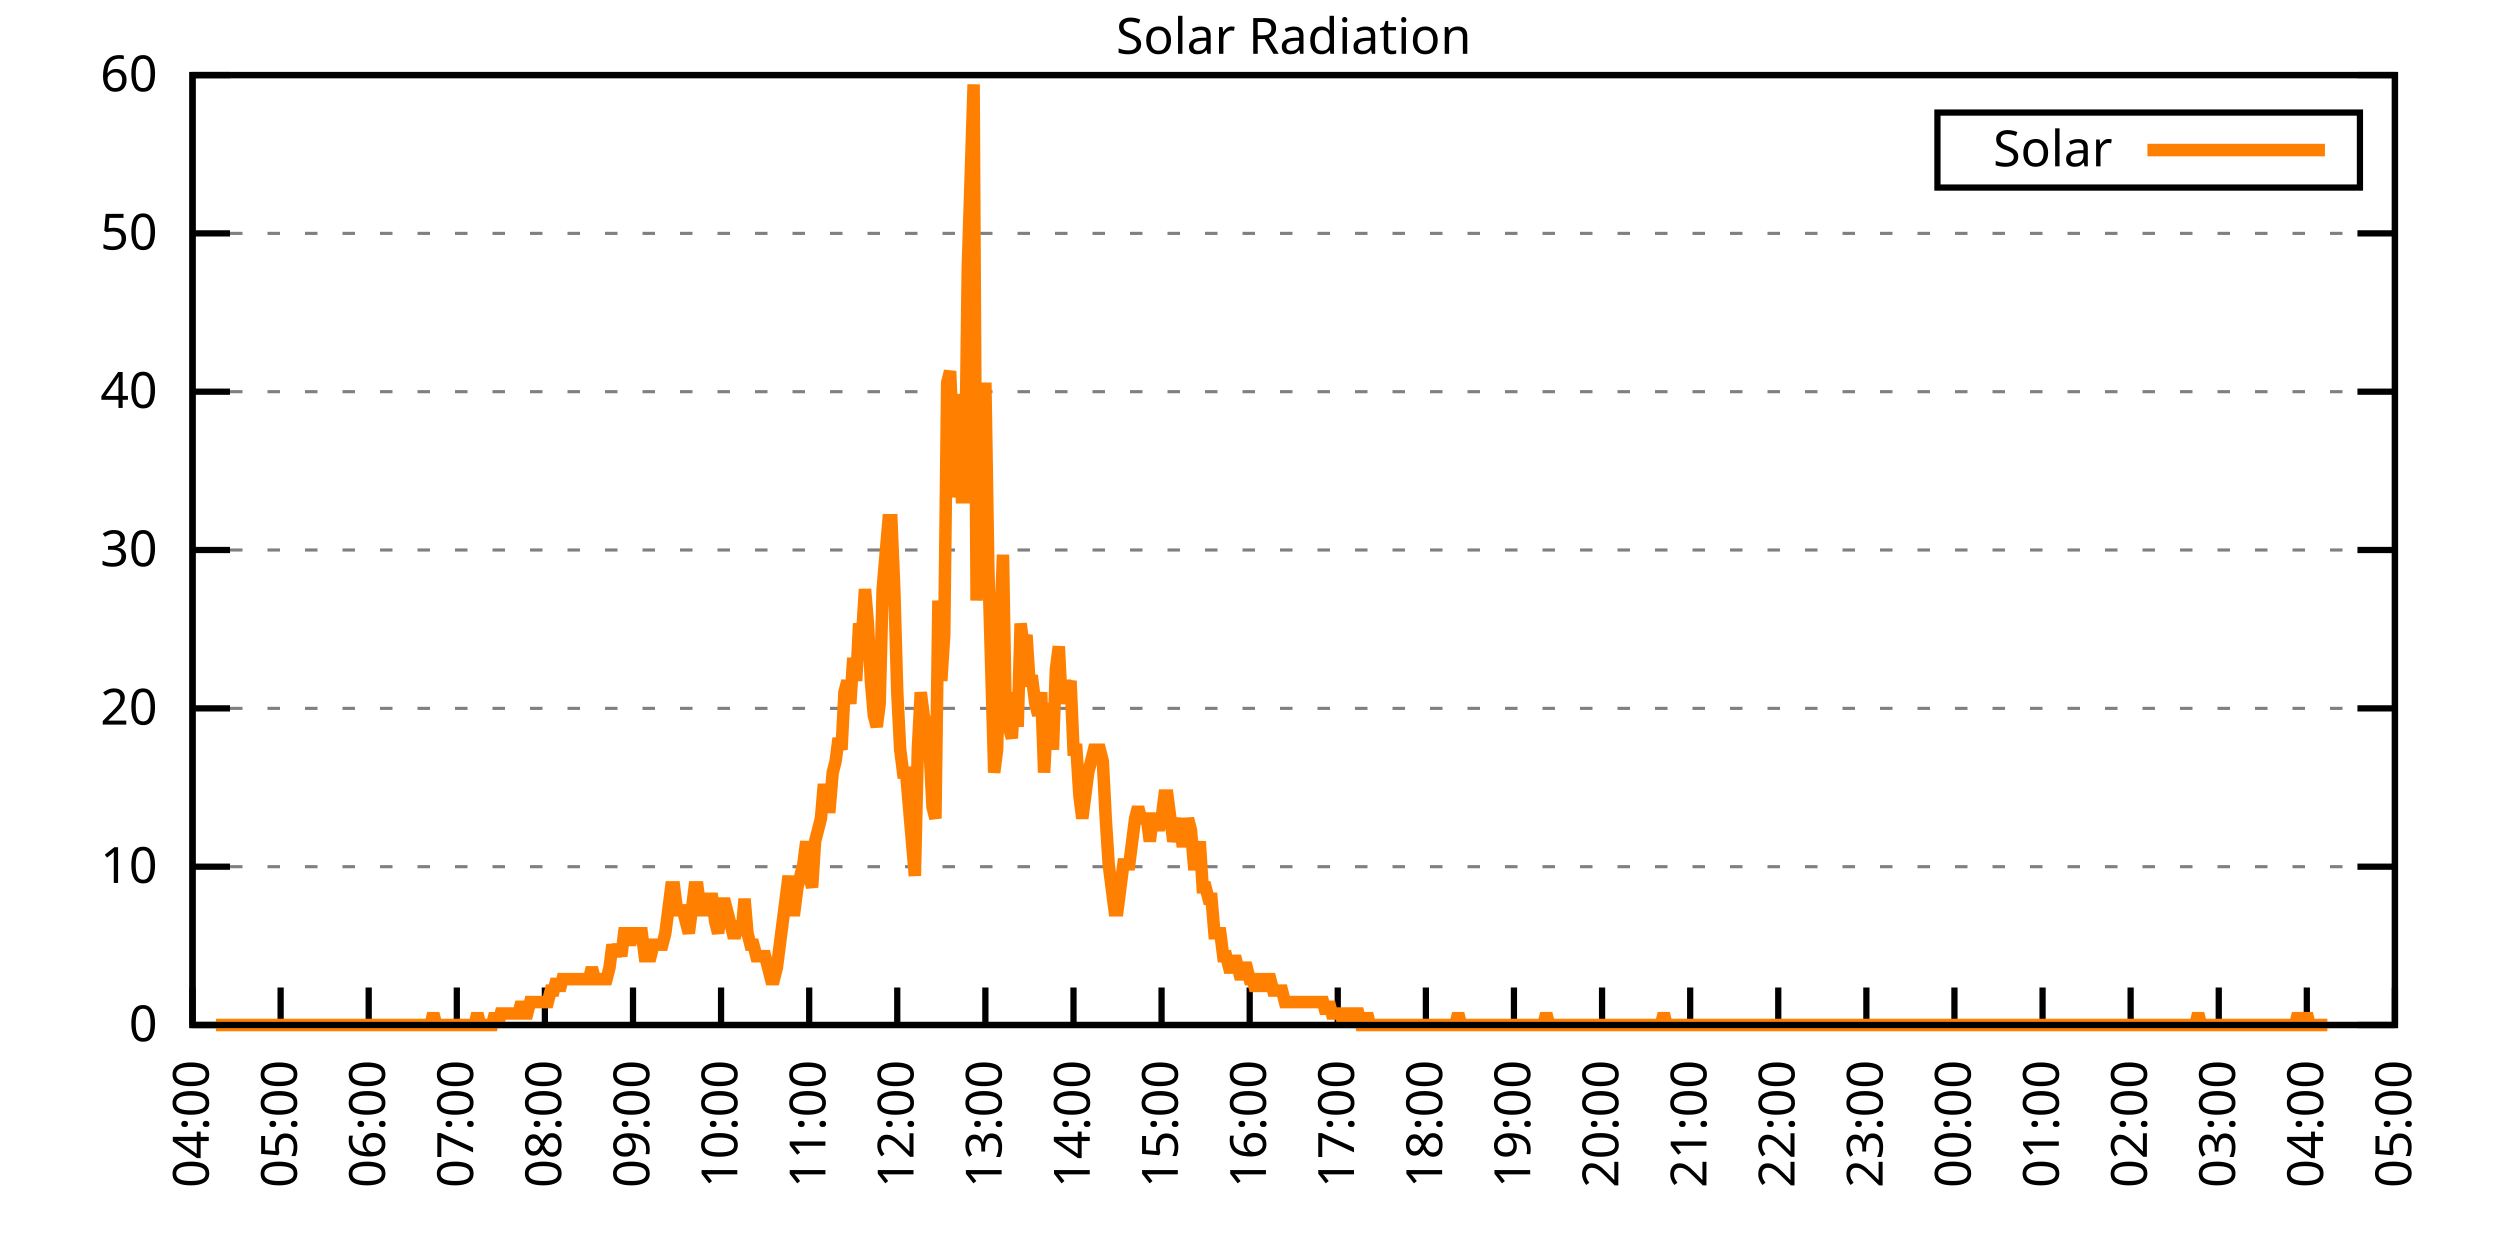
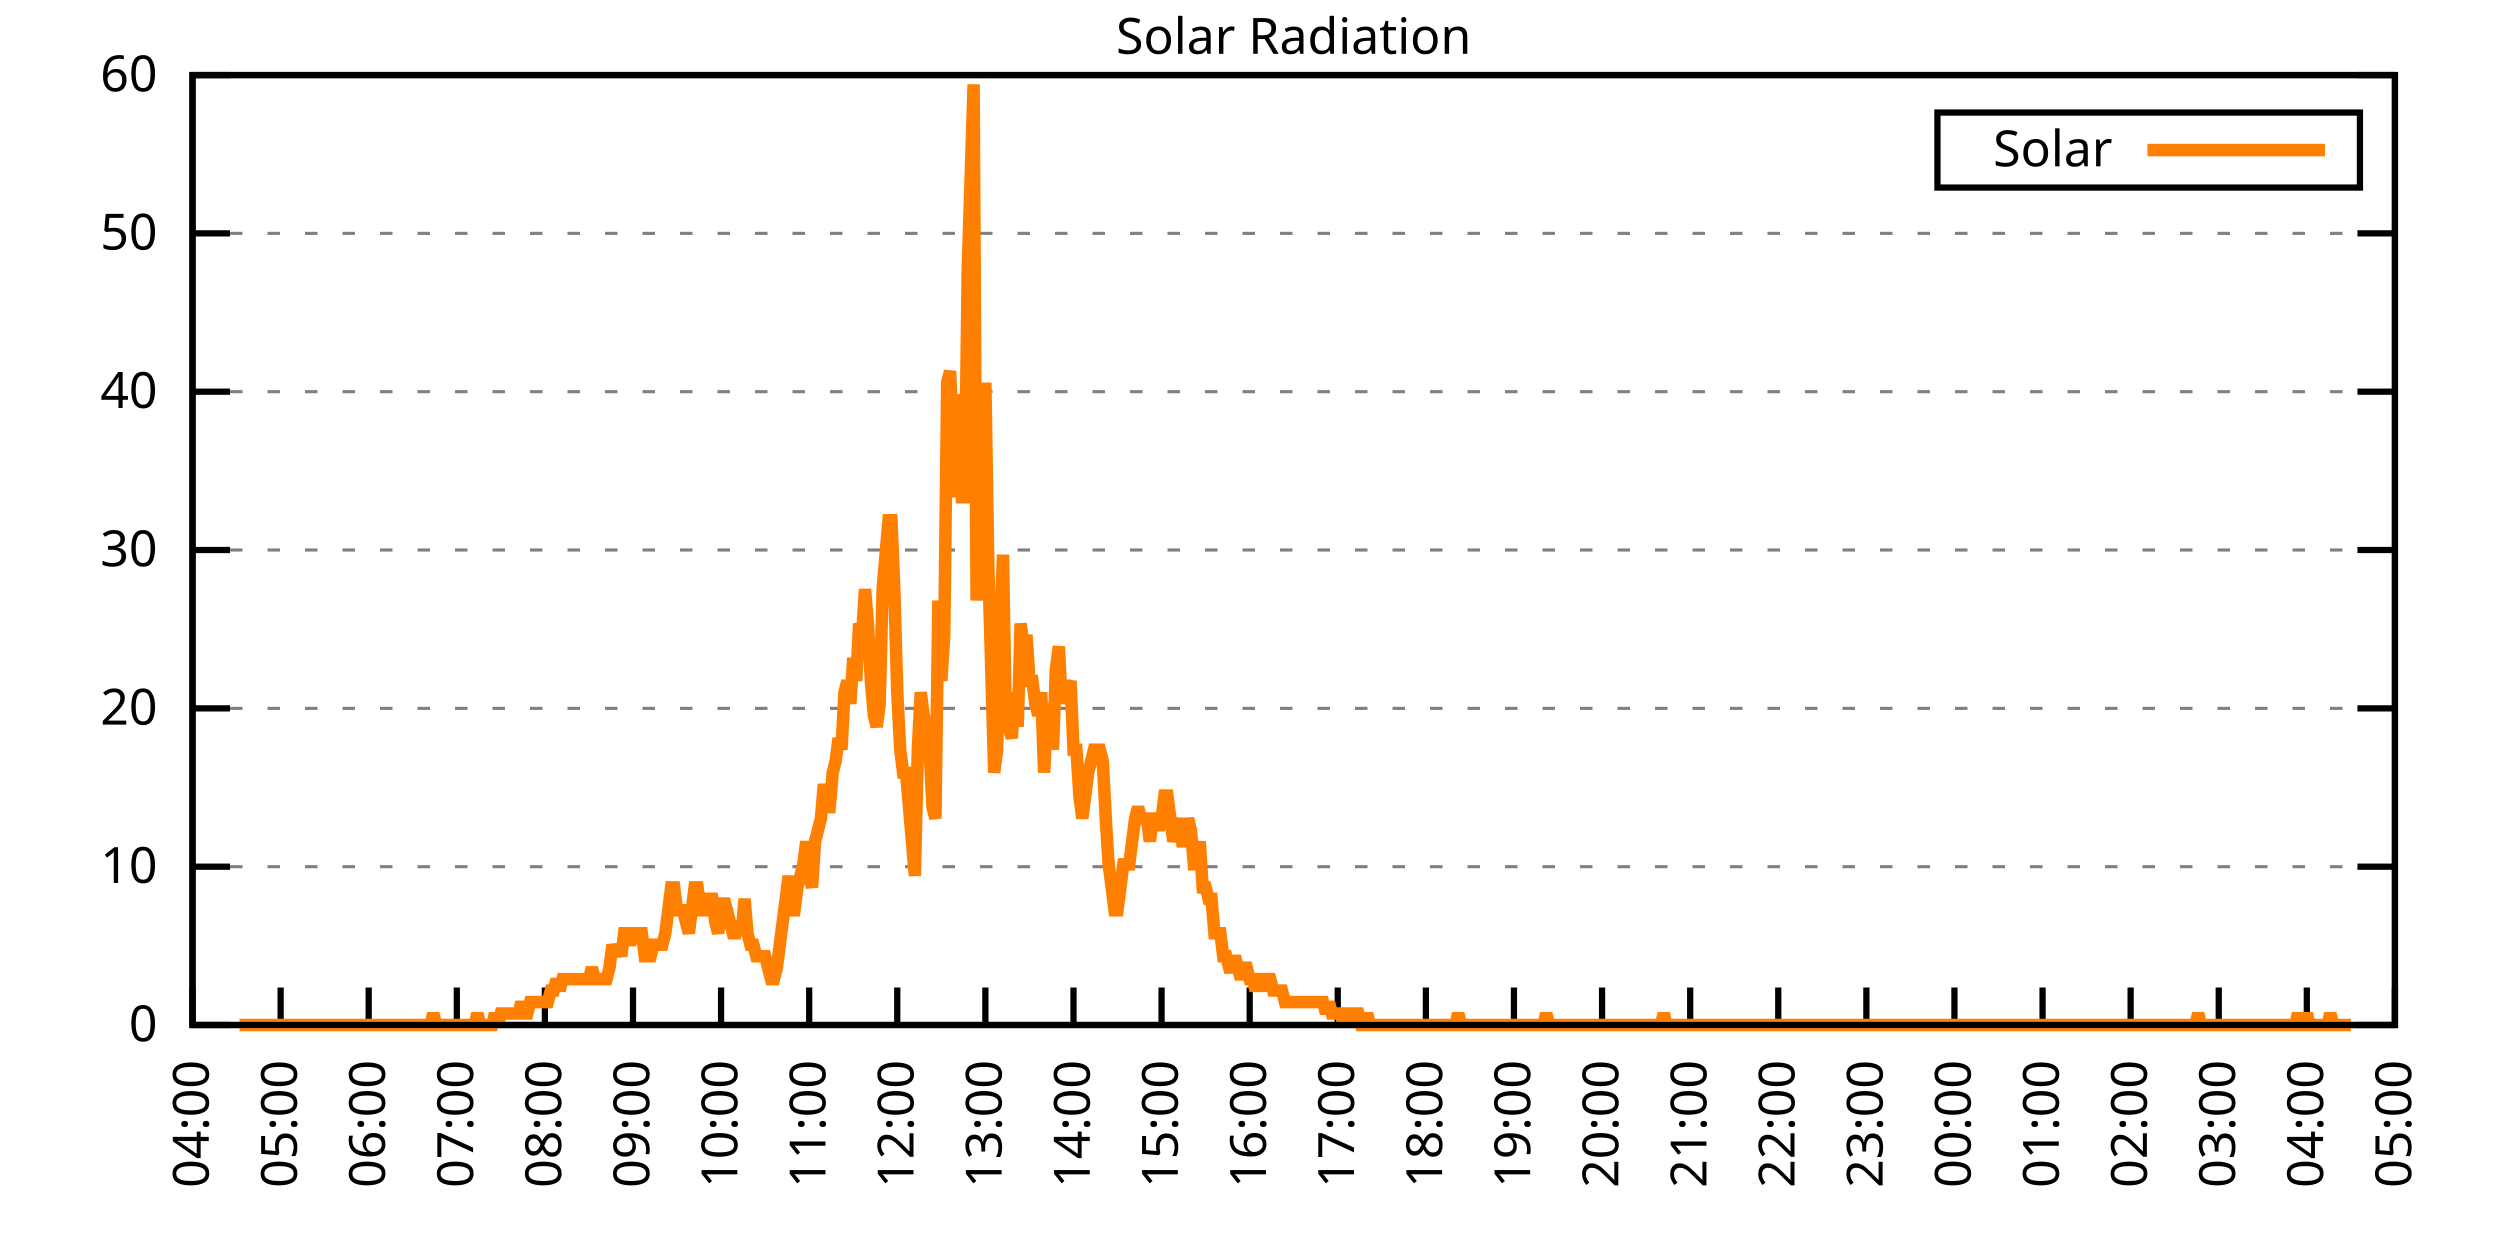
<svg xmlns="http://www.w3.org/2000/svg" xmlns:xlink="http://www.w3.org/1999/xlink" width="400" height="200" viewBox="0 0 400 200">
  <g id="gnuplot_canvas">
    <rect x="0" y="0" width="400" height="200" fill="none" />
    <defs>
      <circle id="gpDot" r="0.5" stroke-width="0.5" stroke="currentColor" />
      <path id="gpPt0" stroke-width="0.333" stroke="currentColor" d="M-1,0 h2 M0,-1 v2" />
      <path id="gpPt1" stroke-width="0.333" stroke="currentColor" d="M-1,-1 L1,1 M1,-1 L-1,1" />
      <path id="gpPt2" stroke-width="0.333" stroke="currentColor" d="M-1,0 L1,0 M0,-1 L0,1 M-1,-1 L1,1 M-1,1 L1,-1" />
      <rect id="gpPt3" stroke-width="0.333" stroke="currentColor" x="-1" y="-1" width="2" height="2" />
      <rect id="gpPt4" stroke-width="0.333" stroke="currentColor" fill="currentColor" x="-1" y="-1" width="2" height="2" />
      <circle id="gpPt5" stroke-width="0.333" stroke="currentColor" cx="0" cy="0" r="1" />
      <use xlink:href="#gpPt5" id="gpPt6" fill="currentColor" stroke="none" />
      <path id="gpPt7" stroke-width="0.333" stroke="currentColor" d="M0,-1.33 L-1.33,0.67 L1.33,0.67 z" />
      <use xlink:href="#gpPt7" id="gpPt8" fill="currentColor" stroke="none" />
      <use xlink:href="#gpPt7" id="gpPt9" stroke="currentColor" transform="rotate(180)" />
      <use xlink:href="#gpPt9" id="gpPt10" fill="currentColor" stroke="none" />
      <use xlink:href="#gpPt3" id="gpPt11" stroke="currentColor" transform="rotate(45)" />
      <use xlink:href="#gpPt11" id="gpPt12" fill="currentColor" stroke="none" />
      <path id="gpPt13" stroke-width="0.333" stroke="currentColor" d="M0,1.330 L1.265,0.411 L0.782,-1.067 L-0.782,-1.076 L-1.265,0.411 z" />
      <use xlink:href="#gpPt13" id="gpPt14" fill="currentColor" stroke="none" />
      <filter id="textbox" filterUnits="objectBoundingBox" x="0" y="0" height="1" width="1">
        <feFlood flood-color="white" flood-opacity="1" result="bgnd" />
        <feComposite in="SourceGraphic" in2="bgnd" operator="atop" />
      </filter>
      <filter id="greybox" filterUnits="objectBoundingBox" x="0" y="0" height="1" width="1">
        <feFlood flood-color="lightgrey" flood-opacity="1" result="grey" />
        <feComposite in="SourceGraphic" in2="grey" operator="atop" />
      </filter>
    </defs>
    <g fill="none" color="white" stroke="currentColor" stroke-width="1.00" stroke-linecap="butt" stroke-linejoin="miter">
</g>
    <g fill="none" color="black" stroke="currentColor" stroke-width="1.00" stroke-linecap="butt" stroke-linejoin="miter">
      <g stroke="none" shape-rendering="crispEdges">
        <polygon fill="rgb(255, 255, 255)" points="30.80,164.00 383.18,164.00 383.18,12.02 30.80,12.02 " />
      </g>
    </g>
    <g fill="none" color="black" stroke="currentColor" stroke-width="1.00" stroke-linecap="butt" stroke-linejoin="miter">
</g>
    <g fill="none" color="black" stroke="black" stroke-width="0.50" stroke-linecap="butt" stroke-linejoin="miter">
</g>
    <g fill="none" color="gray" stroke="currentColor" stroke-width="0.50" stroke-linecap="butt" stroke-linejoin="miter">
      <path stroke="gray" stroke-dasharray="2,4" class="gridline" d="M30.80,164.00 L383.19,164.00  " />
    </g>
    <g fill="none" color="gray" stroke="gray" stroke-width="1.00" stroke-linecap="butt" stroke-linejoin="miter">
</g>
    <g fill="none" color="black" stroke="currentColor" stroke-width="1.00" stroke-linecap="butt" stroke-linejoin="miter">
      <path stroke="black" d="M30.80,164.00 L36.80,164.00 M383.19,164.00 L377.19,164.00  " />
      <g transform="translate(25.20,166.60)" stroke="none" fill="black" font-family="Sans" font-size="8.00" text-anchor="end">
        <text>
          <tspan font-family="Sans"> 0</tspan>
        </text>
      </g>
    </g>
    <g fill="none" color="black" stroke="currentColor" stroke-width="1.00" stroke-linecap="butt" stroke-linejoin="miter">
</g>
    <g fill="none" color="black" stroke="black" stroke-width="0.50" stroke-linecap="butt" stroke-linejoin="miter">
</g>
    <g fill="none" color="gray" stroke="currentColor" stroke-width="0.50" stroke-linecap="butt" stroke-linejoin="miter">
      <path stroke="gray" stroke-dasharray="2,4" class="gridline" d="M30.80,138.67 L383.19,138.67  " />
    </g>
    <g fill="none" color="gray" stroke="gray" stroke-width="1.00" stroke-linecap="butt" stroke-linejoin="miter">
</g>
    <g fill="none" color="black" stroke="currentColor" stroke-width="1.00" stroke-linecap="butt" stroke-linejoin="miter">
      <path stroke="black" d="M30.80,138.67 L36.80,138.67 M383.19,138.67 L377.19,138.67  " />
      <g transform="translate(25.20,141.27)" stroke="none" fill="black" font-family="Sans" font-size="8.00" text-anchor="end">
        <text>
          <tspan font-family="Sans"> 10</tspan>
        </text>
      </g>
    </g>
    <g fill="none" color="black" stroke="currentColor" stroke-width="1.00" stroke-linecap="butt" stroke-linejoin="miter">
</g>
    <g fill="none" color="black" stroke="black" stroke-width="0.50" stroke-linecap="butt" stroke-linejoin="miter">
</g>
    <g fill="none" color="gray" stroke="currentColor" stroke-width="0.50" stroke-linecap="butt" stroke-linejoin="miter">
      <path stroke="gray" stroke-dasharray="2,4" class="gridline" d="M30.80,113.34 L383.19,113.34  " />
    </g>
    <g fill="none" color="gray" stroke="gray" stroke-width="1.00" stroke-linecap="butt" stroke-linejoin="miter">
</g>
    <g fill="none" color="black" stroke="currentColor" stroke-width="1.00" stroke-linecap="butt" stroke-linejoin="miter">
      <path stroke="black" d="M30.80,113.34 L36.80,113.34 M383.19,113.34 L377.19,113.34  " />
      <g transform="translate(25.20,115.94)" stroke="none" fill="black" font-family="Sans" font-size="8.00" text-anchor="end">
        <text>
          <tspan font-family="Sans"> 20</tspan>
        </text>
      </g>
    </g>
    <g fill="none" color="black" stroke="currentColor" stroke-width="1.00" stroke-linecap="butt" stroke-linejoin="miter">
</g>
    <g fill="none" color="black" stroke="black" stroke-width="0.50" stroke-linecap="butt" stroke-linejoin="miter">
</g>
    <g fill="none" color="gray" stroke="currentColor" stroke-width="0.50" stroke-linecap="butt" stroke-linejoin="miter">
      <path stroke="gray" stroke-dasharray="2,4" class="gridline" d="M30.80,88.00 L383.19,88.00  " />
    </g>
    <g fill="none" color="gray" stroke="gray" stroke-width="1.00" stroke-linecap="butt" stroke-linejoin="miter">
</g>
    <g fill="none" color="black" stroke="currentColor" stroke-width="1.00" stroke-linecap="butt" stroke-linejoin="miter">
      <path stroke="black" d="M30.80,88.00 L36.80,88.00 M383.19,88.00 L377.19,88.00  " />
      <g transform="translate(25.20,90.60)" stroke="none" fill="black" font-family="Sans" font-size="8.00" text-anchor="end">
        <text>
          <tspan font-family="Sans"> 30</tspan>
        </text>
      </g>
    </g>
    <g fill="none" color="black" stroke="currentColor" stroke-width="1.00" stroke-linecap="butt" stroke-linejoin="miter">
</g>
    <g fill="none" color="black" stroke="black" stroke-width="0.50" stroke-linecap="butt" stroke-linejoin="miter">
</g>
    <g fill="none" color="gray" stroke="currentColor" stroke-width="0.50" stroke-linecap="butt" stroke-linejoin="miter">
      <path stroke="gray" stroke-dasharray="2,4" class="gridline" d="M30.80,62.67 L383.19,62.67  " />
    </g>
    <g fill="none" color="gray" stroke="gray" stroke-width="1.00" stroke-linecap="butt" stroke-linejoin="miter">
</g>
    <g fill="none" color="black" stroke="currentColor" stroke-width="1.00" stroke-linecap="butt" stroke-linejoin="miter">
      <path stroke="black" d="M30.80,62.67 L36.80,62.67 M383.19,62.67 L377.19,62.67  " />
      <g transform="translate(25.20,65.27)" stroke="none" fill="black" font-family="Sans" font-size="8.00" text-anchor="end">
        <text>
          <tspan font-family="Sans"> 40</tspan>
        </text>
      </g>
    </g>
    <g fill="none" color="black" stroke="currentColor" stroke-width="1.00" stroke-linecap="butt" stroke-linejoin="miter">
</g>
    <g fill="none" color="black" stroke="black" stroke-width="0.50" stroke-linecap="butt" stroke-linejoin="miter">
</g>
    <g fill="none" color="gray" stroke="currentColor" stroke-width="0.50" stroke-linecap="butt" stroke-linejoin="miter">
      <path stroke="gray" stroke-dasharray="2,4" class="gridline" d="M30.80,37.34 L383.19,37.34  " />
    </g>
    <g fill="none" color="gray" stroke="gray" stroke-width="1.00" stroke-linecap="butt" stroke-linejoin="miter">
</g>
    <g fill="none" color="black" stroke="currentColor" stroke-width="1.00" stroke-linecap="butt" stroke-linejoin="miter">
      <path stroke="black" d="M30.80,37.34 L36.80,37.34 M383.19,37.34 L377.19,37.34  " />
      <g transform="translate(25.20,39.94)" stroke="none" fill="black" font-family="Sans" font-size="8.00" text-anchor="end">
        <text>
          <tspan font-family="Sans"> 50</tspan>
        </text>
      </g>
    </g>
    <g fill="none" color="black" stroke="currentColor" stroke-width="1.00" stroke-linecap="butt" stroke-linejoin="miter">
</g>
    <g fill="none" color="black" stroke="black" stroke-width="0.50" stroke-linecap="butt" stroke-linejoin="miter">
</g>
    <g fill="none" color="gray" stroke="currentColor" stroke-width="0.50" stroke-linecap="butt" stroke-linejoin="miter">
      <path stroke="gray" stroke-dasharray="2,4" class="gridline" d="M30.80,12.01 L383.19,12.01  " />
    </g>
    <g fill="none" color="gray" stroke="gray" stroke-width="1.00" stroke-linecap="butt" stroke-linejoin="miter">
</g>
    <g fill="none" color="black" stroke="currentColor" stroke-width="1.00" stroke-linecap="butt" stroke-linejoin="miter">
      <path stroke="black" d="M30.80,12.01 L36.80,12.01 M383.19,12.01 L377.19,12.01  " />
      <g transform="translate(25.20,14.61)" stroke="none" fill="black" font-family="Sans" font-size="8.00" text-anchor="end">
        <text>
          <tspan font-family="Sans"> 60</tspan>
        </text>
      </g>
    </g>
    <g fill="none" color="black" stroke="currentColor" stroke-width="1.00" stroke-linecap="butt" stroke-linejoin="miter">
      <path stroke="black" d="M30.80,164.00 L30.80,158.00  " />
      <g transform="translate(33.40,169.60) rotate(270.00)" stroke="none" fill="black" font-family="Sans" font-size="8.00" text-anchor="end">
        <text>
          <tspan font-family="Sans">04:00</tspan>
        </text>
      </g>
    </g>
    <g fill="none" color="black" stroke="currentColor" stroke-width="1.00" stroke-linecap="butt" stroke-linejoin="miter">
      <path stroke="black" d="M44.90,164.00 L44.90,158.00  " />
      <g transform="translate(47.50,169.60) rotate(270.00)" stroke="none" fill="black" font-family="Sans" font-size="8.00" text-anchor="end">
        <text>
          <tspan font-family="Sans">05:00</tspan>
        </text>
      </g>
    </g>
    <g fill="none" color="black" stroke="currentColor" stroke-width="1.00" stroke-linecap="butt" stroke-linejoin="miter">
      <path stroke="black" d="M58.99,164.00 L58.99,158.00  " />
      <g transform="translate(61.59,169.60) rotate(270.00)" stroke="none" fill="black" font-family="Sans" font-size="8.00" text-anchor="end">
        <text>
          <tspan font-family="Sans">06:00</tspan>
        </text>
      </g>
    </g>
    <g fill="none" color="black" stroke="currentColor" stroke-width="1.00" stroke-linecap="butt" stroke-linejoin="miter">
      <path stroke="black" d="M73.09,164.00 L73.09,158.00  " />
      <g transform="translate(75.69,169.60) rotate(270.00)" stroke="none" fill="black" font-family="Sans" font-size="8.00" text-anchor="end">
        <text>
          <tspan font-family="Sans">07:00</tspan>
        </text>
      </g>
    </g>
    <g fill="none" color="black" stroke="currentColor" stroke-width="1.00" stroke-linecap="butt" stroke-linejoin="miter">
      <path stroke="black" d="M87.18,164.00 L87.18,158.00  " />
      <g transform="translate(89.78,169.60) rotate(270.00)" stroke="none" fill="black" font-family="Sans" font-size="8.00" text-anchor="end">
        <text>
          <tspan font-family="Sans">08:00</tspan>
        </text>
      </g>
    </g>
    <g fill="none" color="black" stroke="currentColor" stroke-width="1.00" stroke-linecap="butt" stroke-linejoin="miter">
      <path stroke="black" d="M101.28,164.00 L101.28,158.00  " />
      <g transform="translate(103.88,169.60) rotate(270.00)" stroke="none" fill="black" font-family="Sans" font-size="8.00" text-anchor="end">
        <text>
          <tspan font-family="Sans">09:00</tspan>
        </text>
      </g>
    </g>
    <g fill="none" color="black" stroke="currentColor" stroke-width="1.00" stroke-linecap="butt" stroke-linejoin="miter">
      <path stroke="black" d="M115.37,164.00 L115.37,158.00  " />
      <g transform="translate(117.97,169.60) rotate(270.00)" stroke="none" fill="black" font-family="Sans" font-size="8.00" text-anchor="end">
        <text>
          <tspan font-family="Sans">10:00</tspan>
        </text>
      </g>
    </g>
    <g fill="none" color="black" stroke="currentColor" stroke-width="1.00" stroke-linecap="butt" stroke-linejoin="miter">
      <path stroke="black" d="M129.47,164.00 L129.47,158.00  " />
      <g transform="translate(132.07,169.60) rotate(270.00)" stroke="none" fill="black" font-family="Sans" font-size="8.00" text-anchor="end">
        <text>
          <tspan font-family="Sans">11:00</tspan>
        </text>
      </g>
    </g>
    <g fill="none" color="black" stroke="currentColor" stroke-width="1.00" stroke-linecap="butt" stroke-linejoin="miter">
      <path stroke="black" d="M143.56,164.00 L143.56,158.00  " />
      <g transform="translate(146.16,169.60) rotate(270.00)" stroke="none" fill="black" font-family="Sans" font-size="8.00" text-anchor="end">
        <text>
          <tspan font-family="Sans">12:00</tspan>
        </text>
      </g>
    </g>
    <g fill="none" color="black" stroke="currentColor" stroke-width="1.00" stroke-linecap="butt" stroke-linejoin="miter">
      <path stroke="black" d="M157.66,164.00 L157.66,158.00  " />
      <g transform="translate(160.26,169.60) rotate(270.00)" stroke="none" fill="black" font-family="Sans" font-size="8.00" text-anchor="end">
        <text>
          <tspan font-family="Sans">13:00</tspan>
        </text>
      </g>
    </g>
    <g fill="none" color="black" stroke="currentColor" stroke-width="1.00" stroke-linecap="butt" stroke-linejoin="miter">
      <path stroke="black" d="M171.76,164.00 L171.76,158.00  " />
      <g transform="translate(174.36,169.60) rotate(270.00)" stroke="none" fill="black" font-family="Sans" font-size="8.00" text-anchor="end">
        <text>
          <tspan font-family="Sans">14:00</tspan>
        </text>
      </g>
    </g>
    <g fill="none" color="black" stroke="currentColor" stroke-width="1.00" stroke-linecap="butt" stroke-linejoin="miter">
      <path stroke="black" d="M185.85,164.00 L185.85,158.00  " />
      <g transform="translate(188.45,169.60) rotate(270.00)" stroke="none" fill="black" font-family="Sans" font-size="8.00" text-anchor="end">
        <text>
          <tspan font-family="Sans">15:00</tspan>
        </text>
      </g>
    </g>
    <g fill="none" color="black" stroke="currentColor" stroke-width="1.00" stroke-linecap="butt" stroke-linejoin="miter">
      <path stroke="black" d="M199.95,164.00 L199.95,158.00  " />
      <g transform="translate(202.55,169.60) rotate(270.00)" stroke="none" fill="black" font-family="Sans" font-size="8.00" text-anchor="end">
        <text>
          <tspan font-family="Sans">16:00</tspan>
        </text>
      </g>
    </g>
    <g fill="none" color="black" stroke="currentColor" stroke-width="1.00" stroke-linecap="butt" stroke-linejoin="miter">
      <path stroke="black" d="M214.04,164.00 L214.04,158.00  " />
      <g transform="translate(216.64,169.60) rotate(270.00)" stroke="none" fill="black" font-family="Sans" font-size="8.00" text-anchor="end">
        <text>
          <tspan font-family="Sans">17:00</tspan>
        </text>
      </g>
    </g>
    <g fill="none" color="black" stroke="currentColor" stroke-width="1.00" stroke-linecap="butt" stroke-linejoin="miter">
      <path stroke="black" d="M228.14,164.00 L228.14,158.00  " />
      <g transform="translate(230.74,169.60) rotate(270.00)" stroke="none" fill="black" font-family="Sans" font-size="8.00" text-anchor="end">
        <text>
          <tspan font-family="Sans">18:00</tspan>
        </text>
      </g>
    </g>
    <g fill="none" color="black" stroke="currentColor" stroke-width="1.00" stroke-linecap="butt" stroke-linejoin="miter">
      <path stroke="black" d="M242.23,164.00 L242.23,158.00  " />
      <g transform="translate(244.83,169.60) rotate(270.00)" stroke="none" fill="black" font-family="Sans" font-size="8.00" text-anchor="end">
        <text>
          <tspan font-family="Sans">19:00</tspan>
        </text>
      </g>
    </g>
    <g fill="none" color="black" stroke="currentColor" stroke-width="1.00" stroke-linecap="butt" stroke-linejoin="miter">
      <path stroke="black" d="M256.33,164.00 L256.33,158.00  " />
      <g transform="translate(258.93,169.60) rotate(270.00)" stroke="none" fill="black" font-family="Sans" font-size="8.00" text-anchor="end">
        <text>
          <tspan font-family="Sans">20:00</tspan>
        </text>
      </g>
    </g>
    <g fill="none" color="black" stroke="currentColor" stroke-width="1.00" stroke-linecap="butt" stroke-linejoin="miter">
      <path stroke="black" d="M270.43,164.00 L270.43,158.00  " />
      <g transform="translate(273.03,169.60) rotate(270.00)" stroke="none" fill="black" font-family="Sans" font-size="8.00" text-anchor="end">
        <text>
          <tspan font-family="Sans">21:00</tspan>
        </text>
      </g>
    </g>
    <g fill="none" color="black" stroke="currentColor" stroke-width="1.00" stroke-linecap="butt" stroke-linejoin="miter">
      <path stroke="black" d="M284.52,164.00 L284.52,158.00  " />
      <g transform="translate(287.12,169.60) rotate(270.00)" stroke="none" fill="black" font-family="Sans" font-size="8.00" text-anchor="end">
        <text>
          <tspan font-family="Sans">22:00</tspan>
        </text>
      </g>
    </g>
    <g fill="none" color="black" stroke="currentColor" stroke-width="1.00" stroke-linecap="butt" stroke-linejoin="miter">
      <path stroke="black" d="M298.62,164.00 L298.62,158.00  " />
      <g transform="translate(301.22,169.60) rotate(270.00)" stroke="none" fill="black" font-family="Sans" font-size="8.00" text-anchor="end">
        <text>
          <tspan font-family="Sans">23:00</tspan>
        </text>
      </g>
    </g>
    <g fill="none" color="black" stroke="currentColor" stroke-width="1.00" stroke-linecap="butt" stroke-linejoin="miter">
      <path stroke="black" d="M312.71,164.00 L312.71,158.00  " />
      <g transform="translate(315.31,169.60) rotate(270.00)" stroke="none" fill="black" font-family="Sans" font-size="8.00" text-anchor="end">
        <text>
          <tspan font-family="Sans">00:00</tspan>
        </text>
      </g>
    </g>
    <g fill="none" color="black" stroke="currentColor" stroke-width="1.00" stroke-linecap="butt" stroke-linejoin="miter">
      <path stroke="black" d="M326.81,164.00 L326.81,158.00  " />
      <g transform="translate(329.41,169.60) rotate(270.00)" stroke="none" fill="black" font-family="Sans" font-size="8.00" text-anchor="end">
        <text>
          <tspan font-family="Sans">01:00</tspan>
        </text>
      </g>
    </g>
    <g fill="none" color="black" stroke="currentColor" stroke-width="1.00" stroke-linecap="butt" stroke-linejoin="miter">
      <path stroke="black" d="M340.90,164.00 L340.90,158.00  " />
      <g transform="translate(343.50,169.60) rotate(270.00)" stroke="none" fill="black" font-family="Sans" font-size="8.00" text-anchor="end">
        <text>
          <tspan font-family="Sans">02:00</tspan>
        </text>
      </g>
    </g>
    <g fill="none" color="black" stroke="currentColor" stroke-width="1.00" stroke-linecap="butt" stroke-linejoin="miter">
      <path stroke="black" d="M355.00,164.00 L355.00,158.00  " />
      <g transform="translate(357.60,169.60) rotate(270.00)" stroke="none" fill="black" font-family="Sans" font-size="8.00" text-anchor="end">
        <text>
          <tspan font-family="Sans">03:00</tspan>
        </text>
      </g>
    </g>
    <g fill="none" color="black" stroke="currentColor" stroke-width="1.00" stroke-linecap="butt" stroke-linejoin="miter">
      <path stroke="black" d="M369.09,164.00 L369.09,158.00  " />
      <g transform="translate(371.69,169.60) rotate(270.00)" stroke="none" fill="black" font-family="Sans" font-size="8.00" text-anchor="end">
        <text>
          <tspan font-family="Sans">04:00</tspan>
        </text>
      </g>
    </g>
    <g fill="none" color="black" stroke="currentColor" stroke-width="1.00" stroke-linecap="butt" stroke-linejoin="miter">
      <path stroke="black" d="M383.19,164.00 L383.19,158.00  " />
      <g transform="translate(385.79,169.60) rotate(270.00)" stroke="none" fill="black" font-family="Sans" font-size="8.00" text-anchor="end">
        <text>
          <tspan font-family="Sans">05:00</tspan>
        </text>
      </g>
    </g>
    <g fill="none" color="black" stroke="currentColor" stroke-width="1.00" stroke-linecap="butt" stroke-linejoin="miter">
</g>
    <g fill="none" color="black" stroke="currentColor" stroke-width="1.00" stroke-linecap="butt" stroke-linejoin="miter">
      <path stroke="black" d="M30.80,12.01 L30.80,164.00 L383.19,164.00 L383.19,12.01 L30.80,12.01 Z  " />
    </g>
    <g fill="none" color="black" stroke="currentColor" stroke-width="1.00" stroke-linecap="butt" stroke-linejoin="miter">
</g>
    <g fill="none" color="black" stroke="currentColor" stroke-width="1.00" stroke-linecap="butt" stroke-linejoin="miter">
      <path stroke="black" d="M309.99,30.01 L309.99,18.01 L377.59,18.01 L377.59,30.01 L309.99,30.01 Z  " />
    </g>
    <g id="Solar_Radiation_plot_1">
      <g fill="none" color="white" stroke="black" stroke-width="2.00" stroke-linecap="butt" stroke-linejoin="miter">
</g>
      <g fill="none" color="black" stroke="currentColor" stroke-width="2.00" stroke-linecap="butt" stroke-linejoin="miter">
        <g transform="translate(337.99,26.61)" stroke="none" fill="black" font-family="Sans" font-size="8.00" text-anchor="end">
          <text>
            <tspan font-family="Sans">Solar</tspan>
          </text>
        </g>
      </g>
      <g fill="none" color="black" stroke="currentColor" stroke-width="2.00" stroke-linecap="butt" stroke-linejoin="miter">
-         <path stroke="rgb(255, 127,   0)" d="M343.59,24.01 L371.99,24.01 M34.56,164.00 L35.03,164.00 L35.50,164.00 L35.97,164.00 L36.44,164.00 L36.91,164.00   L37.38,164.00 L37.85,164.00 L38.32,164.00 L38.79,164.00 L39.26,164.00 L39.73,164.00 L40.20,164.00 L40.67,164.00   L41.14,164.00 L41.61,164.00 L42.08,164.00 L42.55,164.00 L43.02,164.00 L43.49,164.00 L43.96,164.00 L44.43,164.00   L44.90,164.00 L45.37,164.00 L45.84,164.00 L46.31,164.00 L46.78,164.00 L47.24,164.00 L47.71,164.00 L48.18,164.00   L48.65,164.00 L49.12,164.00 L49.59,164.00 L50.06,164.00 L50.53,164.00 L51.00,164.00 L51.47,164.00 L51.94,164.00   L52.41,164.00 L52.88,164.00 L53.35,164.00 L53.82,164.00 L54.29,164.00 L54.76,164.00 L55.23,164.00 L55.70,164.00   L56.17,164.00 L56.64,164.00 L57.11,164.00 L57.58,164.00 L58.05,164.00 L58.52,164.00 L58.99,164.00 L59.46,164.00   L59.93,164.00 L60.40,164.00 L60.87,164.00 L61.34,164.00 L61.81,164.00 L62.28,164.00 L62.75,164.00 L63.22,164.00   L63.69,164.00 L64.16,164.00 L64.63,164.00 L65.10,164.00 L65.57,164.00 L66.04,164.00 L66.51,164.00 L66.98,164.00   L67.45,164.00 L67.92,164.00 L68.39,164.00 L68.86,164.00 L69.33,162.16 L69.80,164.00 L70.27,164.00 L70.74,164.00   L71.21,164.00 L71.68,164.00 L72.15,164.00 L72.62,164.00 L73.09,164.00 L73.56,164.00 L74.03,164.00 L74.50,164.00   L74.97,164.00 L75.44,164.00 L75.91,164.00 L76.38,162.16 L76.85,164.00 L77.32,164.00 L77.79,164.00 L78.26,164.00   L78.73,164.00 L79.19,162.16 L79.66,164.00 L80.13,162.16 L80.60,162.16 L81.07,162.16 L81.54,162.16 L82.01,162.16   L82.48,162.16 L82.95,162.16 L83.42,160.33 L83.89,162.16 L84.36,162.16 L84.83,160.33 L85.30,160.33 L85.77,160.33   L86.24,160.33 L86.71,160.33 L87.18,160.33 L87.65,160.33 L88.12,158.49 L88.59,158.49 L89.06,156.66 L89.53,158.49   L90.00,156.66 L90.47,156.66 L90.94,156.66 L91.41,156.66 L91.88,156.66 L92.35,156.66 L92.82,156.66 L93.29,156.66   L93.76,156.66 L94.23,156.66 L94.70,154.82 L95.17,156.66 L95.64,156.66 L96.11,156.66 L96.58,156.66 L97.05,156.66   L97.52,154.82 L97.99,151.15 L98.46,152.99 L98.93,151.15 L99.40,152.99 L99.87,149.32 L100.34,149.32 L100.81,151.15   L101.28,149.32 L101.75,149.32 L102.22,149.32 L102.69,149.32 L103.16,152.99 L103.63,152.99 L104.10,152.99 L104.57,151.15   L105.04,151.15 L105.51,151.15 L105.98,151.15 L106.45,149.32 L106.92,145.65 L107.39,141.98 L107.86,141.98 L108.33,145.65   L108.80,145.65 L109.27,145.65 L109.74,147.48 L110.21,149.32 L110.68,145.65 L111.14,141.98 L111.61,141.98 L112.08,145.65   L112.55,145.65 L113.02,145.65 L113.49,143.81 L113.96,143.81 L114.43,147.48 L114.90,149.32 L115.37,145.65 L115.84,143.81   L116.31,145.65 L116.78,147.48 L117.25,149.32 L117.72,149.32 L118.19,147.48 L118.66,149.32 L119.13,143.81 L119.60,149.32   L120.07,151.15 L120.54,151.15 L121.01,152.99 L121.48,152.99 L121.95,152.99 L122.42,152.99 L122.89,154.82 L123.36,156.66   L123.83,156.66 L124.30,154.82 L124.77,151.15 L125.24,147.48 L125.71,143.81 L126.18,140.14 L126.65,145.65 L127.12,145.65   L127.59,141.98 L128.06,140.14 L128.53,138.30 L129.00,134.63 L129.47,140.14 L129.94,141.98 L130.41,134.63 L130.88,132.80   L131.35,130.96 L131.82,125.46 L132.29,129.13 L132.76,129.13 L133.23,123.62 L133.70,121.79 L134.17,118.12 L134.64,119.95   L135.11,110.77 L135.58,108.94 L136.05,112.61 L136.52,105.27 L136.99,108.94 L137.46,99.76 L137.93,101.60 L138.40,94.26   L138.87,99.76 L139.34,108.94 L139.81,114.44 L140.28,116.28 L140.75,112.61 L141.22,94.26 L141.69,88.75 L142.16,83.24   L142.63,83.24 L143.09,94.26 L143.56,110.77 L144.03,119.95 L144.50,123.62 L144.97,123.62 L145.44,129.13 L145.91,134.63   L146.38,140.14 L146.85,119.95 L147.32,110.77 L147.79,114.44 L148.26,116.28 L148.73,119.95 L149.20,129.13 L149.67,130.96   L150.14,96.09 L150.61,108.94 L151.08,101.60 L151.55,61.22 L152.02,59.38 L152.49,70.40 L152.96,79.57 L153.43,63.05   L153.90,79.57 L154.37,79.57 L154.84,42.87 L155.31,28.18 L155.78,13.50 L156.25,96.09 L156.72,81.41 L157.19,75.90   L157.66,61.22 L158.13,90.59 L158.60,107.10 L159.07,123.62 L159.54,119.95 L160.01,101.60 L160.48,88.75 L160.95,116.28   L161.42,116.28 L161.89,118.12 L162.36,110.77 L162.83,116.28 L163.30,99.76 L163.77,103.43 L164.24,101.60 L164.71,108.94   L165.18,108.94 L165.65,112.61 L166.12,114.44 L166.59,110.77 L167.06,123.62 L167.53,114.44 L168.00,112.61 L168.47,119.95   L168.94,107.10 L169.41,103.43 L169.88,112.61 L170.35,108.94 L170.82,110.77 L171.29,108.94 L171.76,119.95 L172.23,119.95   L172.70,127.29 L173.17,130.96 L173.64,127.29 L174.11,123.62 L174.58,121.79 L175.04,119.95 L175.51,119.95 L175.98,119.95   L176.45,121.79 L176.92,130.96 L177.39,138.30 L177.86,141.98 L178.33,145.65 L178.80,145.65 L179.27,141.98 L179.74,138.30   L180.21,138.30 L180.68,138.30 L181.15,134.63 L181.62,130.96 L182.09,129.13 L182.56,130.96 L183.03,130.96 L183.50,130.96   L183.97,134.63 L184.44,130.96 L184.91,130.96 L185.38,132.80 L185.85,130.96 L186.32,127.29 L186.79,127.29 L187.26,130.96   L187.73,134.63 L188.20,132.80 L188.67,130.96 L189.14,134.63 L189.61,134.63 L190.08,130.96 L190.55,132.80 L191.02,138.30   L191.49,138.30 L191.96,134.63 L192.43,141.98 L192.90,141.98 L193.37,143.81 L193.84,143.81 L194.31,149.32 L194.78,149.32   L195.25,149.32 L195.72,152.99 L196.19,152.99 L196.66,154.82 L197.13,154.82 L197.60,152.99 L198.07,154.82 L198.54,156.66   L199.01,154.82 L199.48,154.82 L199.95,156.66 L200.42,156.66 L200.89,158.49 L201.36,156.66 L201.83,156.66 L202.30,158.49   L202.77,156.66 L203.24,156.66 L203.71,158.49 L204.18,158.49 L204.65,158.49 L205.12,158.49 L205.59,160.33 L206.06,160.33   L206.53,160.33 L207.00,160.33 L207.46,160.33 L207.93,160.33 L208.40,160.33 L208.87,160.33 L209.34,160.33 L209.81,160.33   L210.28,160.33 L210.75,160.33 L211.22,160.33 L211.69,160.33 L212.16,162.16 L212.63,160.33 L213.10,162.16 L213.57,162.16   L214.04,162.16 L214.51,162.16 L214.98,164.00 L215.45,162.16 L215.92,162.16 L216.39,164.00 L216.86,162.16 L217.33,162.16   L217.80,164.00 L218.27,164.00 L218.74,162.16 L219.21,164.00 L219.68,164.00 L220.15,164.00 L220.62,164.00 L221.09,164.00   L221.56,164.00 L226.73,164.00 L227.20,164.00 L227.67,164.00 L228.14,164.00 L228.61,164.00 L229.08,164.00 L229.55,164.00   L230.02,164.00 L230.49,164.00 L230.96,164.00 L231.43,164.00 L231.90,164.00 L232.37,164.00 L232.84,164.00 L233.31,162.16   L233.78,164.00 L234.25,164.00 L234.72,164.00 L235.19,164.00 L235.66,164.00 L236.13,164.00 L236.60,164.00 L237.07,164.00   L237.54,164.00 L238.01,164.00 L238.48,164.00 L238.95,164.00 L239.41,164.00 L239.88,164.00 L240.35,164.00 L240.82,164.00   L241.29,164.00 L241.76,164.00 L242.23,164.00 L242.70,164.00 L243.17,164.00 L243.64,164.00 L244.11,164.00 L244.58,164.00   L245.05,164.00 L245.52,164.00 L245.99,164.00 L246.46,164.00 L246.93,164.00 L247.40,162.16 L247.87,164.00 L248.34,164.00   L248.81,164.00 L249.28,164.00 L249.75,164.00 L250.22,164.00 L250.69,164.00 L251.16,164.00 L251.63,164.00 L252.10,164.00   L252.57,164.00 L253.04,164.00 L253.51,164.00 L253.98,164.00 L254.45,164.00 L254.92,164.00 L255.39,164.00 L255.86,164.00   L256.33,164.00 L256.80,164.00 L257.27,164.00 L257.74,164.00 L258.21,164.00 L258.68,164.00 L259.15,164.00 L259.62,164.00   L260.09,164.00 L260.56,164.00 L261.03,164.00 L261.50,164.00 L261.97,164.00 L262.44,164.00 L262.91,164.00 L263.38,164.00   L263.85,164.00 L264.32,164.00 L264.79,164.00 L265.26,164.00 L265.73,164.00 L266.20,162.16 L266.67,164.00 L267.14,164.00   L267.61,164.00 L268.08,164.00 L268.55,164.00 L269.02,164.00 L269.49,164.00 L269.96,164.00 L270.43,164.00 L270.90,164.00   L271.36,164.00 L271.83,164.00 L272.30,164.00 L272.77,164.00 L273.24,164.00 L273.71,164.00 L274.18,164.00 L274.65,164.00   L275.12,164.00 L275.59,164.00 L276.06,164.00 L276.53,164.00 L277.00,164.00 L277.47,164.00 L277.94,164.00 L278.41,164.00   L278.88,164.00 L279.35,164.00 L279.82,164.00 L280.29,164.00 L280.76,164.00 L281.23,164.00 L281.70,164.00 L282.17,164.00   L282.64,164.00 L283.11,164.00 L283.58,164.00 L284.05,164.00 L284.52,164.00 L284.99,164.00 L285.46,164.00 L285.93,164.00   L286.40,164.00 L286.87,164.00 L287.34,164.00 L287.81,164.00 L288.28,164.00 L288.75,164.00 L289.22,164.00 L289.69,164.00   L290.16,164.00 L290.63,164.00 L291.10,164.00 L291.57,164.00 L292.04,164.00 L292.51,164.00 L292.98,164.00 L293.45,164.00   L293.92,164.00 L294.39,164.00 L294.86,164.00 L295.33,164.00 L295.80,164.00 L296.27,164.00 L296.74,164.00 L297.21,164.00   L297.68,164.00 L298.15,164.00 L298.62,164.00 L299.09,164.00 L299.56,164.00 L300.03,164.00 L300.50,164.00 L300.97,164.00   L301.44,164.00 L301.91,164.00 L302.38,164.00 L302.85,164.00 L303.31,164.00 L303.78,164.00 L304.25,164.00 L304.72,164.00   L305.19,164.00 L305.66,164.00 L306.13,164.00 L306.60,164.00 L307.07,164.00 L307.54,164.00 L308.01,164.00 L308.48,164.00   L308.95,164.00 L309.42,164.00 L309.89,164.00 L310.36,164.00 L310.83,164.00 L311.30,164.00 L311.77,164.00 L312.24,164.00   L312.71,164.00 L313.18,164.00 L313.65,164.00 L314.12,164.00 L314.59,164.00 L315.06,164.00 L315.53,164.00 L316.00,164.00   L316.47,164.00 L316.94,164.00 L317.41,164.00 L317.88,164.00 L318.35,164.00 L318.82,164.00 L319.29,164.00 L319.76,164.00   L320.23,164.00 L320.70,164.00 L321.17,164.00 L321.64,164.00 L322.11,164.00 L322.58,164.00 L323.05,164.00 L323.52,164.00   L323.99,164.00 L324.46,164.00 L324.93,164.00 L325.40,164.00 L325.87,164.00 L326.34,164.00 L326.81,164.00 L327.28,164.00   L327.75,164.00 L328.22,164.00 L328.69,164.00 L329.16,164.00 L329.63,164.00 L330.10,164.00 L330.57,164.00 L331.04,164.00   L331.51,164.00 L331.98,164.00 L332.45,164.00 L332.92,164.00 L333.39,164.00 L333.86,164.00 L334.33,164.00 L334.80,164.00   L335.26,164.00 L335.73,164.00 L336.20,164.00 L336.67,164.00 L337.14,164.00 L337.61,164.00 L338.08,164.00 L338.55,164.00   L339.02,164.00 L339.49,164.00 L339.96,164.00 L340.43,164.00 L340.90,164.00 L341.37,164.00 L341.84,164.00 L342.31,164.00   L342.78,164.00 L343.25,164.00 L343.72,164.00 L344.19,164.00 L344.66,164.00 L345.13,164.00 L345.60,164.00 L346.07,164.00   L346.54,164.00 L347.01,164.00 L347.48,164.00 L347.95,164.00 L348.42,164.00 L348.89,164.00 L349.36,164.00 L349.83,164.00   L350.30,164.00 L350.77,164.00 L351.24,164.00 L351.71,162.16 L352.18,164.00 L352.65,164.00 L353.12,164.00 L353.59,164.00   L354.06,164.00 L354.53,164.00 L355.00,164.00 L355.47,164.00 L355.94,164.00 L356.41,164.00 L356.88,164.00 L357.35,164.00   L357.82,164.00 L358.29,164.00 L358.76,164.00 L359.23,164.00 L359.70,164.00 L360.17,164.00 L360.64,164.00 L361.11,164.00   L361.58,164.00 L362.05,164.00 L362.52,164.00 L362.99,164.00 L363.46,164.00 L363.93,164.00 L364.40,164.00 L364.87,164.00   L365.34,164.00 L365.81,164.00 L366.28,164.00 L366.75,164.00 L367.21,164.00 L367.68,162.16 L368.15,164.00 L368.62,164.00   L369.09,162.16 L369.56,164.00 L370.03,164.00 L370.50,164.00 L370.97,164.00 L371.44,164.00 L371.91,164.00 L372.38,164.00    " />
+         <path stroke="rgb(255, 127,   0)" d="M343.59,24.01 L371.99,24.01 M38.32,164.00 L38.79,164.00 L39.26,164.00 L39.73,164.00 L40.20,164.00 L40.67,164.00   L41.14,164.00 L41.61,164.00 L42.08,164.00 L42.55,164.00 L43.02,164.00 L43.49,164.00 L43.96,164.00 L44.43,164.00   L44.90,164.00 L45.37,164.00 L45.84,164.00 L46.31,164.00 L46.78,164.00 L47.24,164.00 L47.71,164.00 L48.18,164.00   L48.65,164.00 L49.12,164.00 L49.59,164.00 L50.06,164.00 L50.53,164.00 L51.00,164.00 L51.47,164.00 L51.94,164.00   L52.41,164.00 L52.88,164.00 L53.35,164.00 L53.82,164.00 L54.29,164.00 L54.76,164.00 L55.23,164.00 L55.70,164.00   L56.17,164.00 L56.64,164.00 L57.11,164.00 L57.58,164.00 L58.05,164.00 L58.52,164.00 L58.99,164.00 L59.46,164.00   L59.93,164.00 L60.40,164.00 L60.87,164.00 L61.34,164.00 L61.81,164.00 L62.28,164.00 L62.75,164.00 L63.22,164.00   L63.69,164.00 L64.16,164.00 L64.63,164.00 L65.10,164.00 L65.57,164.00 L66.04,164.00 L66.51,164.00 L66.98,164.00   L67.45,164.00 L67.92,164.00 L68.39,164.00 L68.86,164.00 L69.33,162.16 L69.80,164.00 L70.27,164.00 L70.74,164.00   L71.21,164.00 L71.68,164.00 L72.15,164.00 L72.62,164.00 L73.09,164.00 L73.56,164.00 L74.03,164.00 L74.50,164.00   L74.97,164.00 L75.44,164.00 L75.91,164.00 L76.38,162.16 L76.85,164.00 L77.32,164.00 L77.79,164.00 L78.26,164.00   L78.73,164.00 L79.19,162.16 L79.66,164.00 L80.13,162.16 L80.60,162.16 L81.07,162.16 L81.54,162.16 L82.01,162.16   L82.48,162.16 L82.95,162.16 L83.42,160.33 L83.89,162.16 L84.36,162.16 L84.83,160.33 L85.30,160.33 L85.77,160.33   L86.24,160.33 L86.71,160.33 L87.18,160.33 L87.65,160.33 L88.12,158.49 L88.59,158.49 L89.06,156.66 L89.53,158.49   L90.00,156.66 L90.47,156.66 L90.94,156.66 L91.41,156.66 L91.88,156.66 L92.35,156.66 L92.82,156.66 L93.29,156.66   L93.76,156.66 L94.23,156.66 L94.70,154.82 L95.17,156.66 L95.64,156.66 L96.11,156.66 L96.58,156.66 L97.05,156.66   L97.52,154.82 L97.99,151.15 L98.46,152.99 L98.93,151.15 L99.40,152.99 L99.87,149.32 L100.34,149.32 L100.81,151.15   L101.28,149.32 L101.75,149.32 L102.22,149.32 L102.69,149.32 L103.16,152.99 L103.63,152.99 L104.10,152.99 L104.57,151.15   L105.04,151.15 L105.51,151.15 L105.98,151.15 L106.45,149.32 L106.92,145.65 L107.39,141.98 L107.86,141.98 L108.33,145.65   L108.80,145.65 L109.27,145.65 L109.74,147.48 L110.21,149.32 L110.68,145.65 L111.14,141.98 L111.61,141.98 L112.08,145.65   L112.55,145.65 L113.02,145.65 L113.49,143.81 L113.96,143.81 L114.43,147.48 L114.90,149.32 L115.37,145.65 L115.84,143.81   L116.31,145.65 L116.78,147.48 L117.25,149.32 L117.72,149.32 L118.19,147.48 L118.66,149.32 L119.13,143.81 L119.60,149.32   L120.07,151.15 L120.54,151.15 L121.01,152.99 L121.48,152.99 L121.95,152.99 L122.42,152.99 L122.89,154.82 L123.36,156.66   L123.83,156.66 L124.30,154.82 L124.77,151.15 L125.24,147.48 L125.71,143.81 L126.18,140.14 L126.65,145.65 L127.12,145.65   L127.59,141.98 L128.06,140.14 L128.53,138.30 L129.00,134.63 L129.47,140.14 L129.94,141.98 L130.41,134.63 L130.88,132.80   L131.35,130.96 L131.82,125.46 L132.29,129.13 L132.76,129.13 L133.23,123.62 L133.70,121.79 L134.17,118.12 L134.64,119.95   L135.11,110.77 L135.58,108.94 L136.05,112.61 L136.52,105.27 L136.99,108.94 L137.46,99.76 L137.93,101.60 L138.40,94.26   L138.87,99.76 L139.34,108.94 L139.81,114.44 L140.28,116.28 L140.75,112.61 L141.22,94.26 L141.69,88.75 L142.16,83.24   L142.63,83.24 L143.09,94.26 L143.56,110.77 L144.03,119.95 L144.50,123.62 L144.97,123.62 L145.44,129.13 L145.91,134.63   L146.38,140.14 L146.85,119.95 L147.32,110.77 L147.79,114.44 L148.26,116.28 L148.73,119.95 L149.20,129.13 L149.67,130.96   L150.14,96.09 L150.61,108.94 L151.08,101.60 L151.55,61.22 L152.02,59.38 L152.49,70.40 L152.96,79.57 L153.43,63.05   L153.90,79.57 L154.37,79.57 L154.84,42.87 L155.31,28.18 L155.78,13.50 L156.25,96.09 L156.72,81.41 L157.19,75.90   L157.66,61.22 L158.13,90.59 L158.60,107.10 L159.07,123.62 L159.54,119.95 L160.01,101.60 L160.48,88.75 L160.95,116.28   L161.42,116.28 L161.89,118.12 L162.36,110.77 L162.83,116.28 L163.30,99.76 L163.77,103.43 L164.24,101.60 L164.71,108.94   L165.18,108.94 L165.65,112.61 L166.12,114.44 L166.59,110.77 L167.06,123.62 L167.53,114.44 L168.00,112.61 L168.47,119.95   L168.94,107.10 L169.41,103.43 L169.88,112.61 L170.35,108.94 L170.82,110.77 L171.29,108.94 L171.76,119.95 L172.23,119.95   L172.70,127.29 L173.17,130.96 L173.64,127.29 L174.11,123.62 L174.58,121.79 L175.04,119.95 L175.51,119.95 L175.98,119.95   L176.45,121.79 L176.92,130.96 L177.39,138.30 L177.86,141.98 L178.33,145.65 L178.80,145.65 L179.27,141.98 L179.74,138.30   L180.21,138.30 L180.68,138.30 L181.15,134.63 L181.62,130.96 L182.09,129.13 L182.56,130.96 L183.03,130.96 L183.50,130.96   L183.97,134.63 L184.44,130.96 L184.91,130.96 L185.38,132.80 L185.85,130.96 L186.32,127.29 L186.79,127.29 L187.26,130.96   L187.73,134.63 L188.20,132.80 L188.67,130.96 L189.14,134.63 L189.61,134.63 L190.08,130.96 L190.55,132.80 L191.02,138.30   L191.49,138.30 L191.96,134.63 L192.43,141.98 L192.90,141.98 L193.37,143.81 L193.84,143.81 L194.31,149.32 L194.78,149.32   L195.25,149.32 L195.72,152.99 L196.19,152.99 L196.66,154.82 L197.13,154.82 L197.60,152.99 L198.07,154.82 L198.54,156.66   L199.01,154.82 L199.48,154.82 L199.95,156.66 L200.42,156.66 L200.89,158.49 L201.36,156.66 L201.83,156.66 L202.30,158.49   L202.77,156.66 L203.24,156.66 L203.71,158.49 L204.18,158.49 L204.65,158.49 L205.12,158.49 L205.59,160.33 L206.06,160.33   L206.53,160.33 L207.00,160.33 L207.46,160.33 L207.93,160.33 L208.40,160.33 L208.87,160.33 L209.34,160.33 L209.81,160.33   L210.28,160.33 L210.75,160.33 L211.22,160.33 L211.69,160.33 L212.16,162.16 L212.63,160.33 L213.10,162.16 L213.57,162.16   L214.04,162.16 L214.51,162.16 L214.98,164.00 L215.45,162.16 L215.92,162.16 L216.39,164.00 L216.86,162.16 L217.33,162.16   L217.80,164.00 L218.27,164.00 L218.74,162.16 L219.21,164.00 L219.68,164.00 L220.15,164.00 L220.62,164.00 L221.09,164.00   L221.56,164.00 L226.73,164.00 L227.20,164.00 L227.67,164.00 L228.14,164.00 L228.61,164.00 L229.08,164.00 L229.55,164.00   L230.02,164.00 L230.49,164.00 L230.96,164.00 L231.43,164.00 L231.90,164.00 L232.37,164.00 L232.84,164.00 L233.31,162.16   L233.78,164.00 L234.25,164.00 L234.72,164.00 L235.19,164.00 L235.66,164.00 L236.13,164.00 L236.60,164.00 L237.07,164.00   L237.54,164.00 L238.01,164.00 L238.48,164.00 L238.95,164.00 L239.41,164.00 L239.88,164.00 L240.35,164.00 L240.82,164.00   L241.29,164.00 L241.76,164.00 L242.23,164.00 L242.70,164.00 L243.17,164.00 L243.64,164.00 L244.11,164.00 L244.58,164.00   L245.05,164.00 L245.52,164.00 L245.99,164.00 L246.46,164.00 L246.93,164.00 L247.40,162.16 L247.87,164.00 L248.34,164.00   L248.81,164.00 L249.28,164.00 L249.75,164.00 L250.22,164.00 L250.69,164.00 L251.16,164.00 L251.63,164.00 L252.10,164.00   L252.57,164.00 L253.04,164.00 L253.51,164.00 L253.98,164.00 L254.45,164.00 L254.92,164.00 L255.39,164.00 L255.86,164.00   L256.33,164.00 L256.80,164.00 L257.27,164.00 L257.74,164.00 L258.21,164.00 L258.68,164.00 L259.15,164.00 L259.62,164.00   L260.09,164.00 L260.56,164.00 L261.03,164.00 L261.50,164.00 L261.97,164.00 L262.44,164.00 L262.91,164.00 L263.38,164.00   L263.85,164.00 L264.32,164.00 L264.79,164.00 L265.26,164.00 L265.73,164.00 L266.20,162.16 L266.67,164.00 L267.14,164.00   L267.61,164.00 L268.08,164.00 L268.55,164.00 L269.02,164.00 L269.49,164.00 L269.96,164.00 L270.43,164.00 L270.90,164.00   L271.36,164.00 L271.83,164.00 L272.30,164.00 L272.77,164.00 L273.24,164.00 L273.71,164.00 L274.18,164.00 L274.65,164.00   L275.12,164.00 L275.59,164.00 L276.06,164.00 L276.53,164.00 L277.00,164.00 L277.47,164.00 L277.94,164.00 L278.41,164.00   L278.88,164.00 L279.35,164.00 L279.82,164.00 L280.29,164.00 L280.76,164.00 L281.23,164.00 L281.70,164.00 L282.17,164.00   L282.64,164.00 L283.11,164.00 L283.58,164.00 L284.05,164.00 L284.52,164.00 L284.99,164.00 L285.46,164.00 L285.93,164.00   L286.40,164.00 L286.87,164.00 L287.34,164.00 L287.81,164.00 L288.28,164.00 L288.75,164.00 L289.22,164.00 L289.69,164.00   L290.16,164.00 L290.63,164.00 L291.10,164.00 L291.57,164.00 L292.04,164.00 L292.51,164.00 L292.98,164.00 L293.45,164.00   L293.92,164.00 L294.39,164.00 L294.86,164.00 L295.33,164.00 L295.80,164.00 L296.27,164.00 L296.74,164.00 L297.21,164.00   L297.68,164.00 L298.15,164.00 L298.62,164.00 L299.09,164.00 L299.56,164.00 L300.03,164.00 L300.50,164.00 L300.97,164.00   L301.44,164.00 L301.91,164.00 L302.38,164.00 L302.85,164.00 L303.31,164.00 L303.78,164.00 L304.25,164.00 L304.72,164.00   L305.19,164.00 L305.66,164.00 L306.13,164.00 L306.60,164.00 L307.07,164.00 L307.54,164.00 L308.01,164.00 L308.48,164.00   L308.95,164.00 L309.42,164.00 L309.89,164.00 L310.36,164.00 L310.83,164.00 L311.30,164.00 L311.77,164.00 L312.24,164.00   L312.71,164.00 L313.18,164.00 L313.65,164.00 L314.12,164.00 L314.59,164.00 L315.06,164.00 L315.53,164.00 L316.00,164.00   L316.47,164.00 L316.94,164.00 L317.41,164.00 L317.88,164.00 L318.35,164.00 L318.82,164.00 L319.29,164.00 L319.76,164.00   L320.23,164.00 L320.70,164.00 L321.17,164.00 L321.64,164.00 L322.11,164.00 L322.58,164.00 L323.05,164.00 L323.52,164.00   L323.99,164.00 L324.46,164.00 L324.93,164.00 L325.40,164.00 L325.87,164.00 L326.34,164.00 L326.81,164.00 L327.28,164.00   L327.75,164.00 L328.22,164.00 L328.69,164.00 L329.16,164.00 L329.63,164.00 L330.10,164.00 L330.57,164.00 L331.04,164.00   L331.51,164.00 L331.98,164.00 L332.45,164.00 L332.92,164.00 L333.39,164.00 L333.86,164.00 L334.33,164.00 L334.80,164.00   L335.26,164.00 L335.73,164.00 L336.20,164.00 L336.67,164.00 L337.14,164.00 L337.61,164.00 L338.08,164.00 L338.55,164.00   L339.02,164.00 L339.49,164.00 L339.96,164.00 L340.43,164.00 L340.90,164.00 L341.37,164.00 L341.84,164.00 L342.31,164.00   L342.78,164.00 L343.25,164.00 L343.72,164.00 L344.19,164.00 L344.66,164.00 L345.13,164.00 L345.60,164.00 L346.07,164.00   L346.54,164.00 L347.01,164.00 L347.48,164.00 L347.95,164.00 L348.42,164.00 L348.89,164.00 L349.36,164.00 L349.83,164.00   L350.30,164.00 L350.77,164.00 L351.24,164.00 L351.71,162.16 L352.18,164.00 L352.65,164.00 L353.12,164.00 L353.59,164.00   L354.06,164.00 L354.53,164.00 L355.00,164.00 L355.47,164.00 L355.94,164.00 L356.41,164.00 L356.88,164.00 L357.35,164.00   L357.82,164.00 L358.29,164.00 L358.76,164.00 L359.23,164.00 L359.70,164.00 L360.17,164.00 L360.64,164.00 L361.11,164.00   L361.58,164.00 L362.05,164.00 L362.52,164.00 L362.99,164.00 L363.46,164.00 L363.93,164.00 L364.40,164.00 L364.87,164.00   L365.34,164.00 L365.81,164.00 L366.28,164.00 L366.75,164.00 L367.21,164.00 L367.68,162.16 L368.15,164.00 L368.62,164.00   L369.09,162.16 L369.56,164.00 L370.03,164.00 L370.50,164.00 L370.97,164.00 L371.44,164.00 L371.91,164.00 L372.38,164.00   L372.85,162.16 L373.32,164.00 L373.79,164.00 L374.26,164.00 L374.73,164.00 L375.20,164.00 L375.67,164.00 L376.14,164.00    " />
      </g>
    </g>
    <g fill="none" color="black" stroke="currentColor" stroke-width="2.00" stroke-linecap="butt" stroke-linejoin="miter">
</g>
    <g fill="none" color="black" stroke="black" stroke-width="1.00" stroke-linecap="butt" stroke-linejoin="miter">
</g>
    <g fill="none" color="black" stroke="currentColor" stroke-width="1.00" stroke-linecap="butt" stroke-linejoin="miter">
      <path stroke="black" d="M30.80,12.01 L30.80,164.00 L383.19,164.00 L383.19,12.01 L30.80,12.01 Z  " />
      <g transform="translate(6.80,88.01) rotate(270.00)" stroke="none" fill="black" font-family="Sans" font-size="8.00" text-anchor="middle">
        <text />
      </g>
    </g>
    <g fill="none" color="black" stroke="currentColor" stroke-width="1.00" stroke-linecap="butt" stroke-linejoin="miter">
</g>
    <g fill="none" color="black" stroke="currentColor" stroke-width="1.00" stroke-linecap="butt" stroke-linejoin="miter">
      <g transform="translate(206.99,8.61)" stroke="none" fill="black" font-family="Sans" font-size="8.00" text-anchor="middle">
        <text>
          <tspan font-family="Sans">Solar Radiation</tspan>
        </text>
      </g>
    </g>
    <g fill="none" color="black" stroke="currentColor" stroke-width="1.00" stroke-linecap="butt" stroke-linejoin="miter">
</g>
  </g>
</svg>
